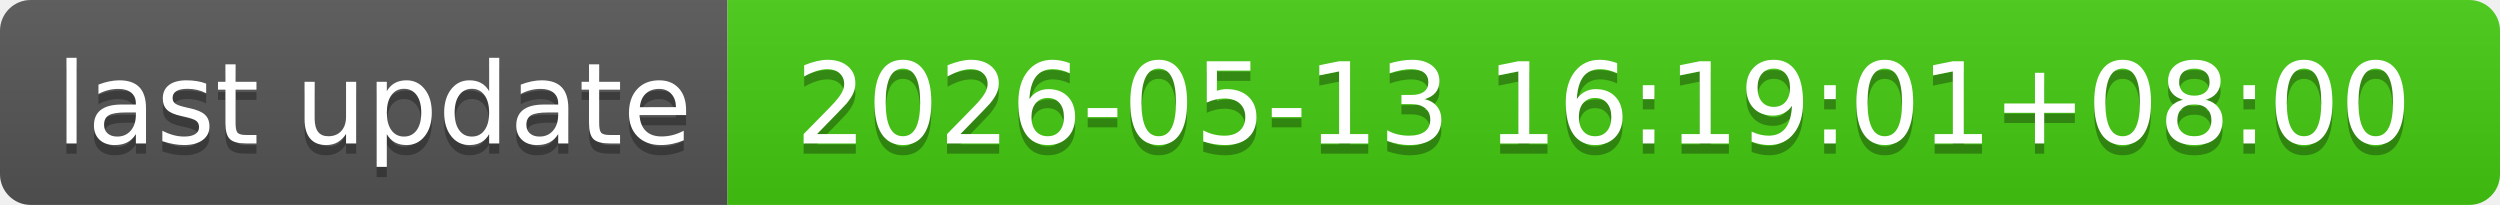
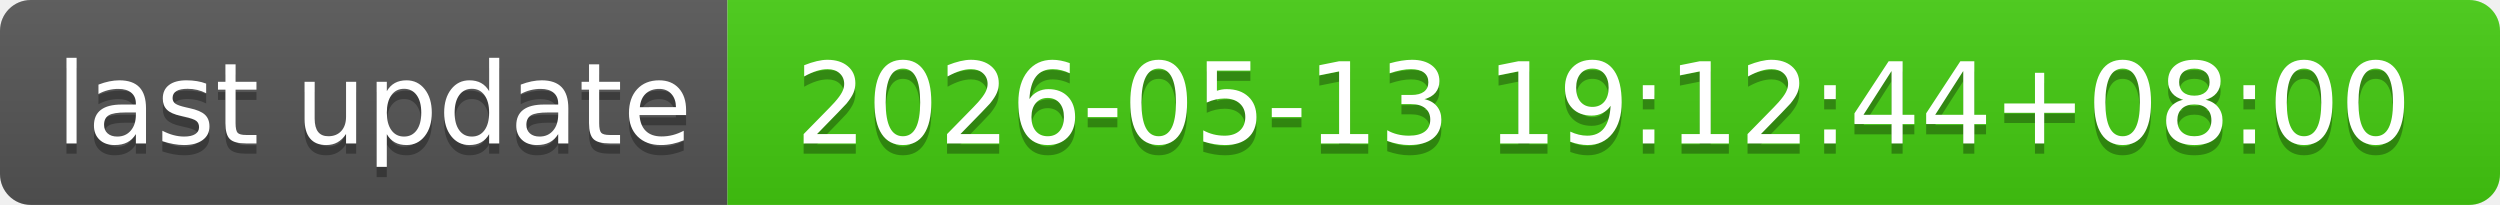
- <svg xmlns="http://www.w3.org/2000/svg" width="244" height="20" role="img" aria-label="last update: 2026-05-13 16:19:01+08:00">
+ <svg xmlns="http://www.w3.org/2000/svg" width="244" height="20" role="img" aria-label="last update: 2026-05-13 19:12:44+08:00">
  <linearGradient id="s" x2="0" y2="100%">
    <stop offset="0" stop-color="#bbb" stop-opacity=".1" />
    <stop offset="1" stop-opacity=".1" />
  </linearGradient>
  <clipPath id="r">
    <rect width="244" height="20" rx="3" fill="#fff" />
  </clipPath>
  <g clip-path="url(#r)">
    <rect width="71" height="20" fill="#555" />
    <rect x="71" width="173" height="20" fill="#4c1" />
    <rect width="244" height="20" fill="url(#s)" />
  </g>
  <g fill="#fff" text-anchor="middle" font-family="Verdana,Geneva,DejaVu Sans,sans-serif" text-rendering="geometricPrecision" font-size="110">
    <text aria-hidden="true" x="365" y="150" fill="#010101" fill-opacity=".3" transform="scale(.1)" textLength="610">last update</text>
    <text x="365" y="140" transform="scale(.1)" fill="#fff" textLength="610">last update</text>
-     <text aria-hidden="true" x="1565" y="150" fill="#010101" fill-opacity=".3" transform="scale(.1)" textLength="1630">2026-05-13 16:19:01+08:00</text>
-     <text x="1565" y="140" transform="scale(.1)" fill="#fff" textLength="1630">2026-05-13 16:19:01+08:00</text>
+     <text aria-hidden="true" x="1565" y="150" fill="#010101" fill-opacity=".3" transform="scale(.1)" textLength="1630">2026-05-13 19:12:44+08:00</text>
+     <text x="1565" y="140" transform="scale(.1)" fill="#fff" textLength="1630">2026-05-13 19:12:44+08:00</text>
  </g>
</svg>
